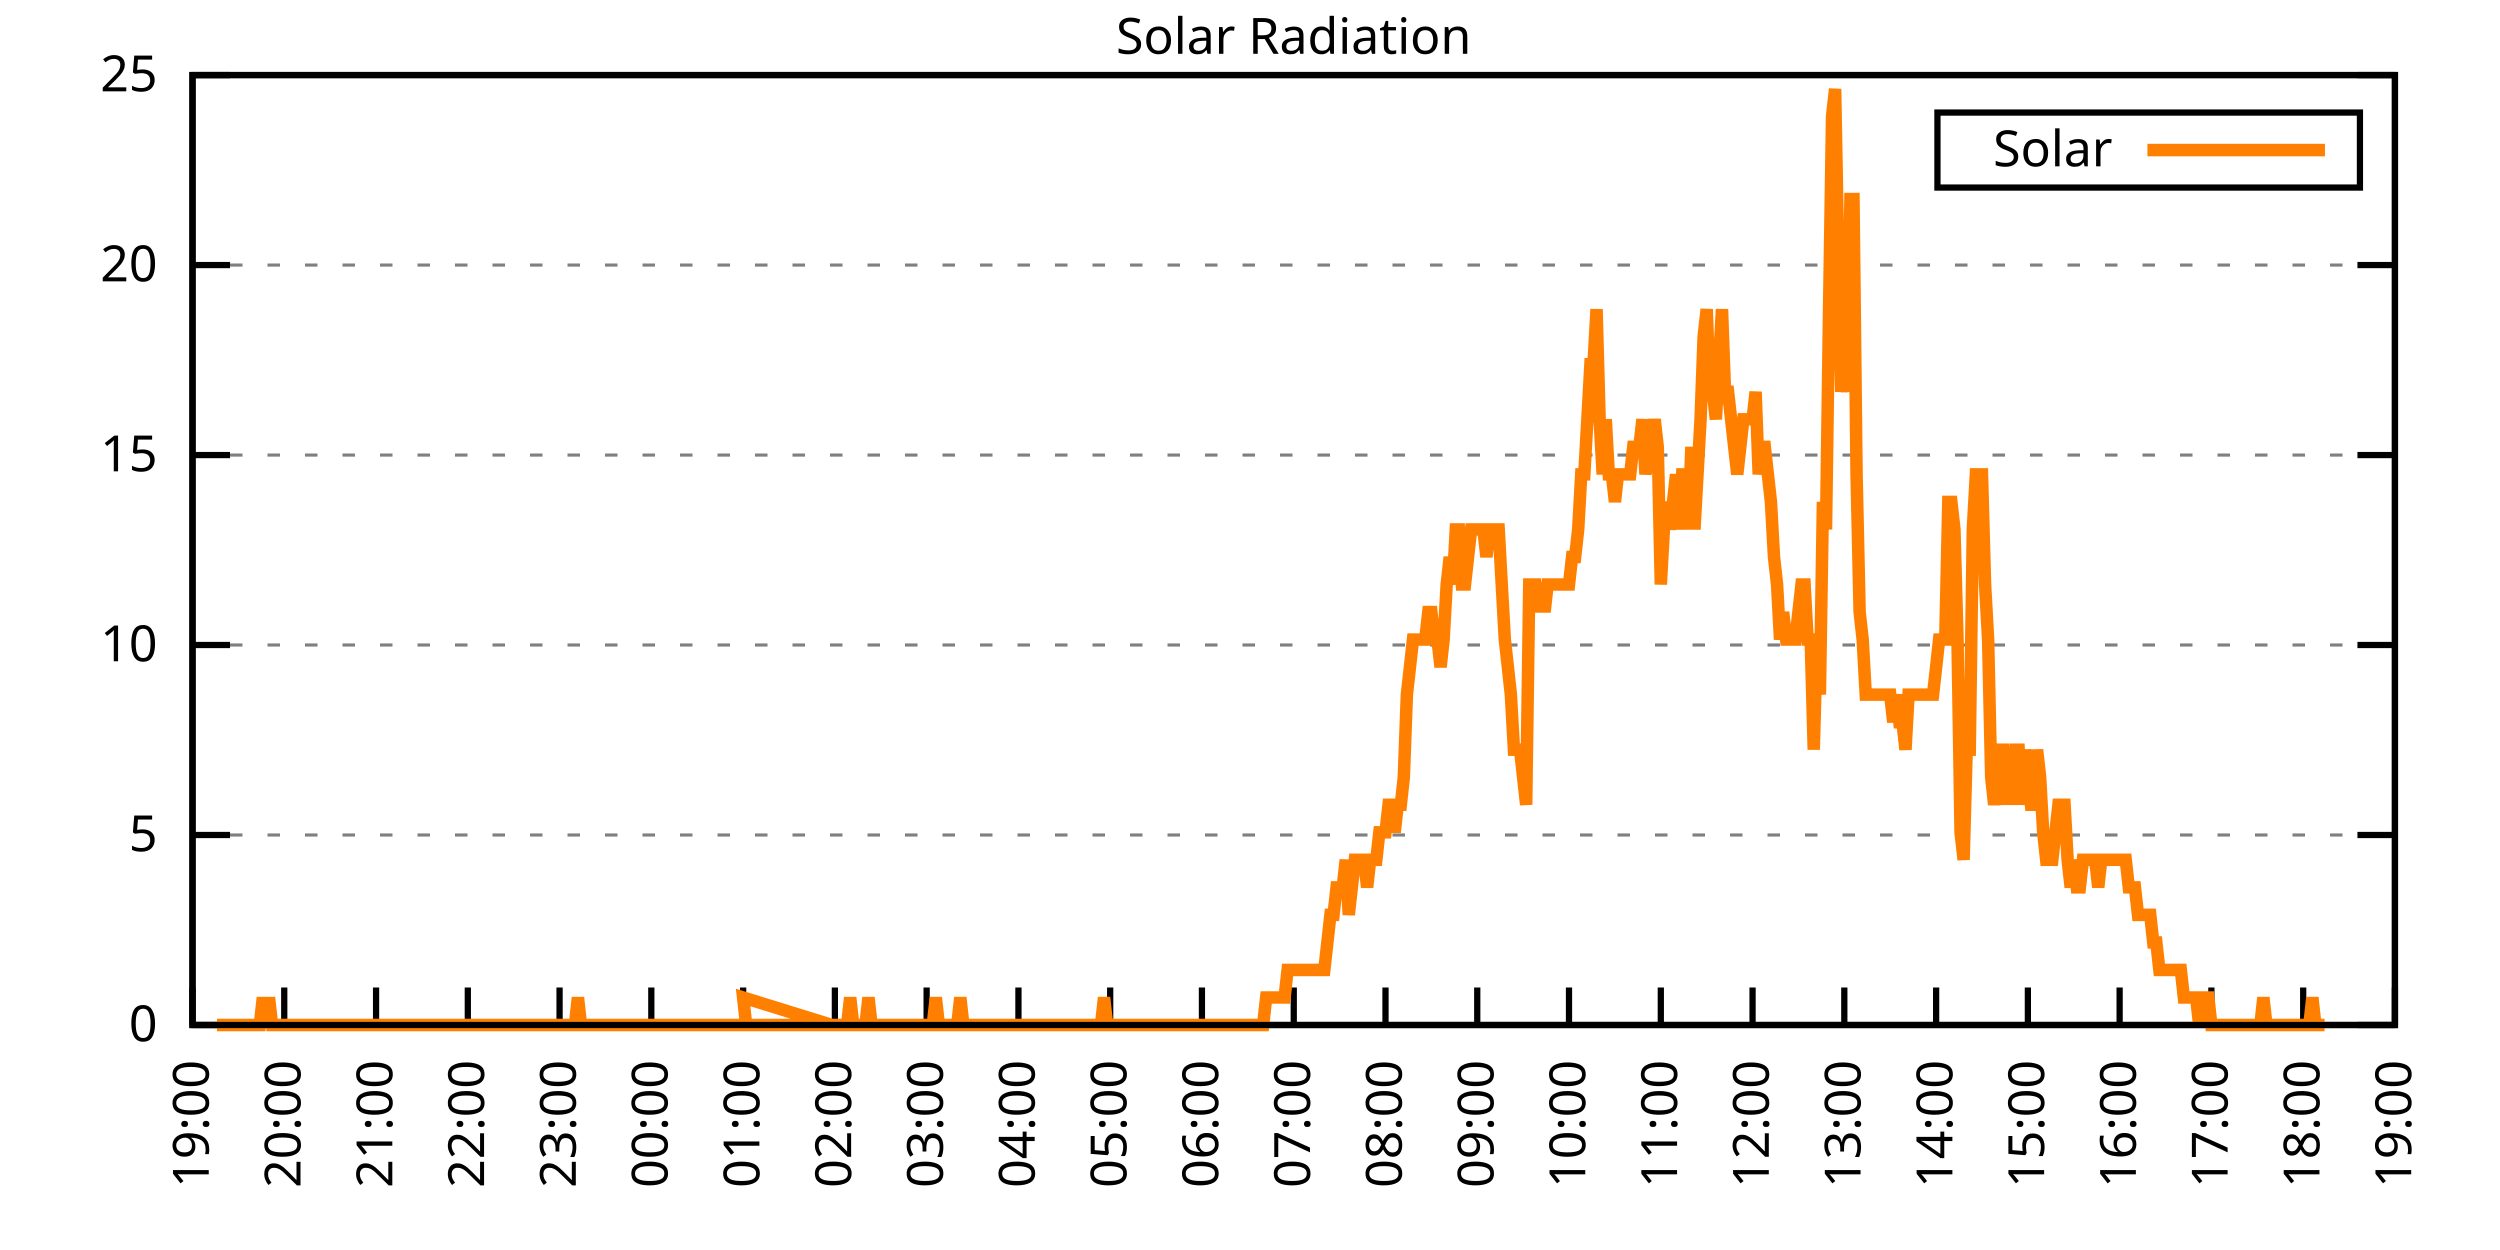
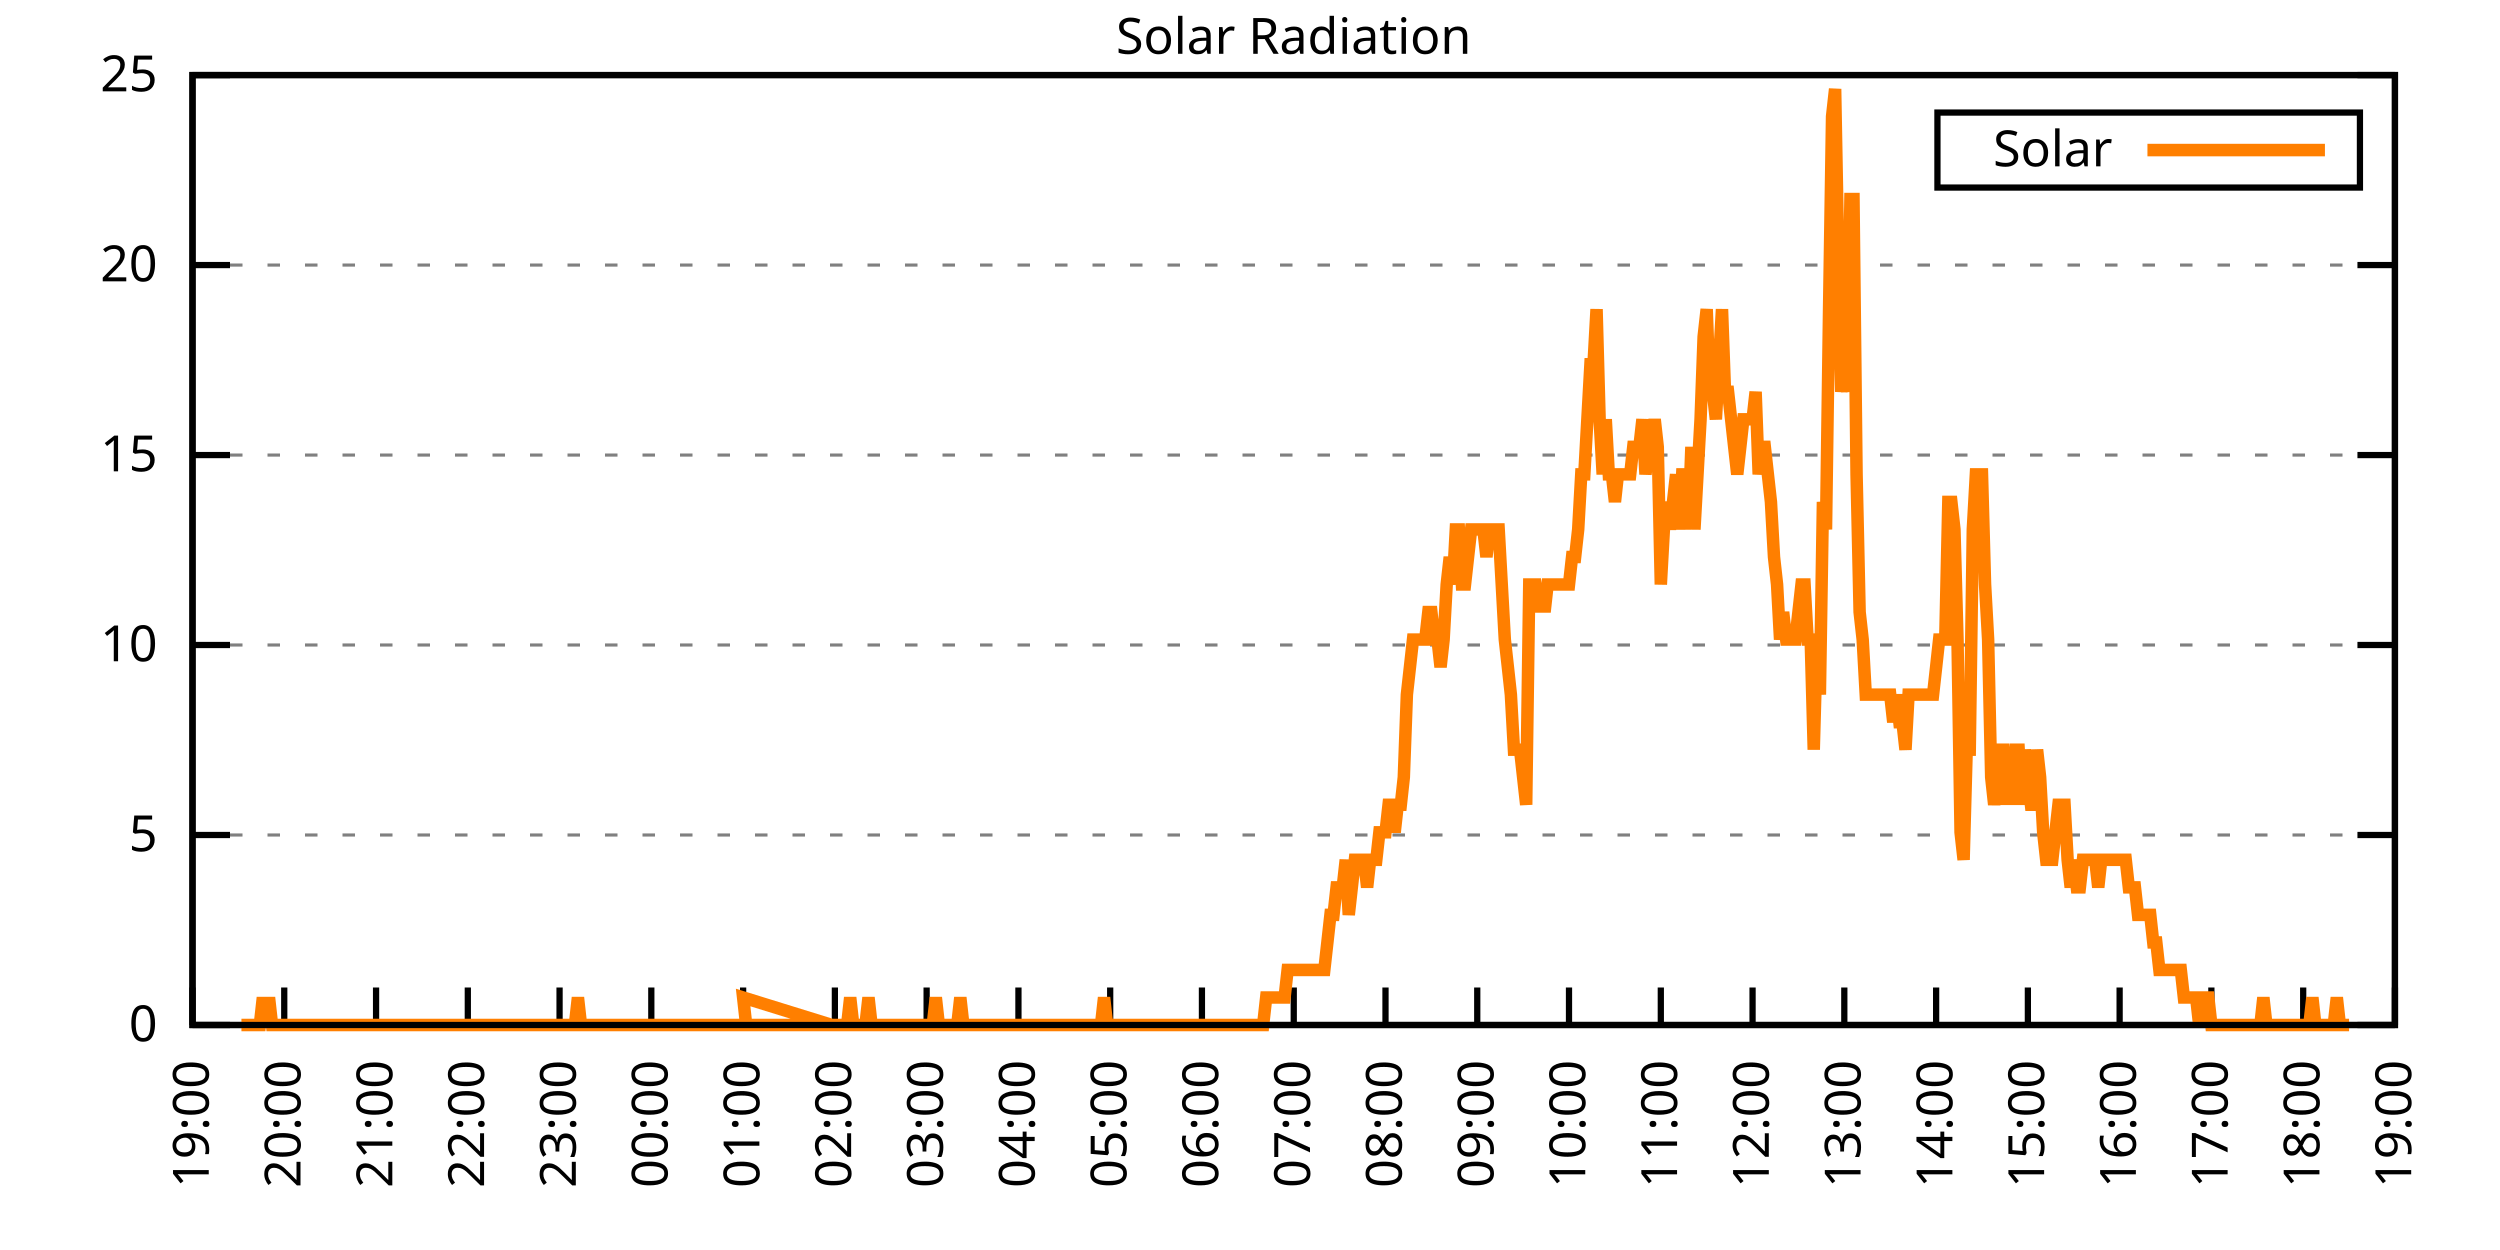
<svg xmlns="http://www.w3.org/2000/svg" xmlns:xlink="http://www.w3.org/1999/xlink" width="400" height="200" viewBox="0 0 400 200">
  <g id="gnuplot_canvas">
    <rect x="0" y="0" width="400" height="200" fill="none" />
    <defs>
      <circle id="gpDot" r="0.5" stroke-width="0.5" stroke="currentColor" />
      <path id="gpPt0" stroke-width="0.333" stroke="currentColor" d="M-1,0 h2 M0,-1 v2" />
      <path id="gpPt1" stroke-width="0.333" stroke="currentColor" d="M-1,-1 L1,1 M1,-1 L-1,1" />
      <path id="gpPt2" stroke-width="0.333" stroke="currentColor" d="M-1,0 L1,0 M0,-1 L0,1 M-1,-1 L1,1 M-1,1 L1,-1" />
      <rect id="gpPt3" stroke-width="0.333" stroke="currentColor" x="-1" y="-1" width="2" height="2" />
      <rect id="gpPt4" stroke-width="0.333" stroke="currentColor" fill="currentColor" x="-1" y="-1" width="2" height="2" />
      <circle id="gpPt5" stroke-width="0.333" stroke="currentColor" cx="0" cy="0" r="1" />
      <use xlink:href="#gpPt5" id="gpPt6" fill="currentColor" stroke="none" />
      <path id="gpPt7" stroke-width="0.333" stroke="currentColor" d="M0,-1.33 L-1.33,0.67 L1.33,0.67 z" />
      <use xlink:href="#gpPt7" id="gpPt8" fill="currentColor" stroke="none" />
      <use xlink:href="#gpPt7" id="gpPt9" stroke="currentColor" transform="rotate(180)" />
      <use xlink:href="#gpPt9" id="gpPt10" fill="currentColor" stroke="none" />
      <use xlink:href="#gpPt3" id="gpPt11" stroke="currentColor" transform="rotate(45)" />
      <use xlink:href="#gpPt11" id="gpPt12" fill="currentColor" stroke="none" />
      <path id="gpPt13" stroke-width="0.333" stroke="currentColor" d="M0,1.330 L1.265,0.411 L0.782,-1.067 L-0.782,-1.076 L-1.265,0.411 z" />
      <use xlink:href="#gpPt13" id="gpPt14" fill="currentColor" stroke="none" />
      <filter id="textbox" filterUnits="objectBoundingBox" x="0" y="0" height="1" width="1">
        <feFlood flood-color="white" flood-opacity="1" result="bgnd" />
        <feComposite in="SourceGraphic" in2="bgnd" operator="atop" />
      </filter>
      <filter id="greybox" filterUnits="objectBoundingBox" x="0" y="0" height="1" width="1">
        <feFlood flood-color="lightgrey" flood-opacity="1" result="grey" />
        <feComposite in="SourceGraphic" in2="grey" operator="atop" />
      </filter>
    </defs>
    <g fill="none" color="white" stroke="currentColor" stroke-width="1.00" stroke-linecap="butt" stroke-linejoin="miter">
</g>
    <g fill="none" color="black" stroke="currentColor" stroke-width="1.00" stroke-linecap="butt" stroke-linejoin="miter">
      <g stroke="none" shape-rendering="crispEdges">
        <polygon fill="rgb(255, 255, 255)" points="30.80,164.00 383.18,164.00 383.18,12.02 30.80,12.02 " />
      </g>
    </g>
    <g fill="none" color="black" stroke="currentColor" stroke-width="1.00" stroke-linecap="butt" stroke-linejoin="miter">
</g>
    <g fill="none" color="black" stroke="black" stroke-width="0.50" stroke-linecap="butt" stroke-linejoin="miter">
</g>
    <g fill="none" color="gray" stroke="currentColor" stroke-width="0.50" stroke-linecap="butt" stroke-linejoin="miter">
      <path stroke="gray" stroke-dasharray="2,4" class="gridline" d="M30.80,164.00 L383.19,164.00  " />
    </g>
    <g fill="none" color="gray" stroke="gray" stroke-width="1.00" stroke-linecap="butt" stroke-linejoin="miter">
</g>
    <g fill="none" color="black" stroke="currentColor" stroke-width="1.00" stroke-linecap="butt" stroke-linejoin="miter">
      <path stroke="black" d="M30.80,164.00 L36.80,164.00 M383.19,164.00 L377.19,164.00  " />
      <g transform="translate(25.20,166.60)" stroke="none" fill="black" font-family="Sans" font-size="8.00" text-anchor="end">
        <text>
          <tspan font-family="Sans"> 0</tspan>
        </text>
      </g>
    </g>
    <g fill="none" color="black" stroke="currentColor" stroke-width="1.00" stroke-linecap="butt" stroke-linejoin="miter">
</g>
    <g fill="none" color="black" stroke="black" stroke-width="0.50" stroke-linecap="butt" stroke-linejoin="miter">
</g>
    <g fill="none" color="gray" stroke="currentColor" stroke-width="0.50" stroke-linecap="butt" stroke-linejoin="miter">
      <path stroke="gray" stroke-dasharray="2,4" class="gridline" d="M30.80,133.60 L383.19,133.60  " />
    </g>
    <g fill="none" color="gray" stroke="gray" stroke-width="1.00" stroke-linecap="butt" stroke-linejoin="miter">
</g>
    <g fill="none" color="black" stroke="currentColor" stroke-width="1.00" stroke-linecap="butt" stroke-linejoin="miter">
      <path stroke="black" d="M30.80,133.60 L36.80,133.60 M383.19,133.60 L377.19,133.60  " />
      <g transform="translate(25.20,136.20)" stroke="none" fill="black" font-family="Sans" font-size="8.00" text-anchor="end">
        <text>
          <tspan font-family="Sans"> 5</tspan>
        </text>
      </g>
    </g>
    <g fill="none" color="black" stroke="currentColor" stroke-width="1.00" stroke-linecap="butt" stroke-linejoin="miter">
</g>
    <g fill="none" color="black" stroke="black" stroke-width="0.50" stroke-linecap="butt" stroke-linejoin="miter">
</g>
    <g fill="none" color="gray" stroke="currentColor" stroke-width="0.50" stroke-linecap="butt" stroke-linejoin="miter">
      <path stroke="gray" stroke-dasharray="2,4" class="gridline" d="M30.80,103.20 L383.19,103.20  " />
    </g>
    <g fill="none" color="gray" stroke="gray" stroke-width="1.00" stroke-linecap="butt" stroke-linejoin="miter">
</g>
    <g fill="none" color="black" stroke="currentColor" stroke-width="1.00" stroke-linecap="butt" stroke-linejoin="miter">
      <path stroke="black" d="M30.80,103.20 L36.80,103.20 M383.19,103.20 L377.19,103.20  " />
      <g transform="translate(25.20,105.80)" stroke="none" fill="black" font-family="Sans" font-size="8.00" text-anchor="end">
        <text>
          <tspan font-family="Sans"> 10</tspan>
        </text>
      </g>
    </g>
    <g fill="none" color="black" stroke="currentColor" stroke-width="1.00" stroke-linecap="butt" stroke-linejoin="miter">
</g>
    <g fill="none" color="black" stroke="black" stroke-width="0.50" stroke-linecap="butt" stroke-linejoin="miter">
</g>
    <g fill="none" color="gray" stroke="currentColor" stroke-width="0.50" stroke-linecap="butt" stroke-linejoin="miter">
      <path stroke="gray" stroke-dasharray="2,4" class="gridline" d="M30.80,72.81 L383.19,72.81  " />
    </g>
    <g fill="none" color="gray" stroke="gray" stroke-width="1.00" stroke-linecap="butt" stroke-linejoin="miter">
</g>
    <g fill="none" color="black" stroke="currentColor" stroke-width="1.00" stroke-linecap="butt" stroke-linejoin="miter">
      <path stroke="black" d="M30.80,72.81 L36.80,72.81 M383.19,72.81 L377.19,72.81  " />
      <g transform="translate(25.20,75.41)" stroke="none" fill="black" font-family="Sans" font-size="8.00" text-anchor="end">
        <text>
          <tspan font-family="Sans"> 15</tspan>
        </text>
      </g>
    </g>
    <g fill="none" color="black" stroke="currentColor" stroke-width="1.00" stroke-linecap="butt" stroke-linejoin="miter">
</g>
    <g fill="none" color="black" stroke="black" stroke-width="0.50" stroke-linecap="butt" stroke-linejoin="miter">
</g>
    <g fill="none" color="gray" stroke="currentColor" stroke-width="0.50" stroke-linecap="butt" stroke-linejoin="miter">
      <path stroke="gray" stroke-dasharray="2,4" class="gridline" d="M30.80,42.41 L383.19,42.41  " />
    </g>
    <g fill="none" color="gray" stroke="gray" stroke-width="1.00" stroke-linecap="butt" stroke-linejoin="miter">
</g>
    <g fill="none" color="black" stroke="currentColor" stroke-width="1.00" stroke-linecap="butt" stroke-linejoin="miter">
      <path stroke="black" d="M30.80,42.41 L36.80,42.41 M383.19,42.41 L377.19,42.41  " />
      <g transform="translate(25.20,45.01)" stroke="none" fill="black" font-family="Sans" font-size="8.00" text-anchor="end">
        <text>
          <tspan font-family="Sans"> 20</tspan>
        </text>
      </g>
    </g>
    <g fill="none" color="black" stroke="currentColor" stroke-width="1.00" stroke-linecap="butt" stroke-linejoin="miter">
</g>
    <g fill="none" color="black" stroke="black" stroke-width="0.50" stroke-linecap="butt" stroke-linejoin="miter">
</g>
    <g fill="none" color="gray" stroke="currentColor" stroke-width="0.50" stroke-linecap="butt" stroke-linejoin="miter">
      <path stroke="gray" stroke-dasharray="2,4" class="gridline" d="M30.80,12.01 L383.19,12.01  " />
    </g>
    <g fill="none" color="gray" stroke="gray" stroke-width="1.00" stroke-linecap="butt" stroke-linejoin="miter">
</g>
    <g fill="none" color="black" stroke="currentColor" stroke-width="1.00" stroke-linecap="butt" stroke-linejoin="miter">
      <path stroke="black" d="M30.80,12.01 L36.80,12.01 M383.19,12.01 L377.19,12.01  " />
      <g transform="translate(25.20,14.61)" stroke="none" fill="black" font-family="Sans" font-size="8.00" text-anchor="end">
        <text>
          <tspan font-family="Sans"> 25</tspan>
        </text>
      </g>
    </g>
    <g fill="none" color="black" stroke="currentColor" stroke-width="1.00" stroke-linecap="butt" stroke-linejoin="miter">
      <path stroke="black" d="M30.80,164.00 L30.80,158.00  " />
      <g transform="translate(33.40,169.60) rotate(270.00)" stroke="none" fill="black" font-family="Sans" font-size="8.00" text-anchor="end">
        <text>
          <tspan font-family="Sans">19:00</tspan>
        </text>
      </g>
    </g>
    <g fill="none" color="black" stroke="currentColor" stroke-width="1.00" stroke-linecap="butt" stroke-linejoin="miter">
      <path stroke="black" d="M45.48,164.00 L45.48,158.00  " />
      <g transform="translate(48.08,169.60) rotate(270.00)" stroke="none" fill="black" font-family="Sans" font-size="8.00" text-anchor="end">
        <text>
          <tspan font-family="Sans">20:00</tspan>
        </text>
      </g>
    </g>
    <g fill="none" color="black" stroke="currentColor" stroke-width="1.00" stroke-linecap="butt" stroke-linejoin="miter">
      <path stroke="black" d="M60.17,164.00 L60.17,158.00  " />
      <g transform="translate(62.77,169.60) rotate(270.00)" stroke="none" fill="black" font-family="Sans" font-size="8.00" text-anchor="end">
        <text>
          <tspan font-family="Sans">21:00</tspan>
        </text>
      </g>
    </g>
    <g fill="none" color="black" stroke="currentColor" stroke-width="1.00" stroke-linecap="butt" stroke-linejoin="miter">
      <path stroke="black" d="M74.85,164.00 L74.85,158.00  " />
      <g transform="translate(77.45,169.60) rotate(270.00)" stroke="none" fill="black" font-family="Sans" font-size="8.00" text-anchor="end">
        <text>
          <tspan font-family="Sans">22:00</tspan>
        </text>
      </g>
    </g>
    <g fill="none" color="black" stroke="currentColor" stroke-width="1.00" stroke-linecap="butt" stroke-linejoin="miter">
      <path stroke="black" d="M89.53,164.00 L89.53,158.00  " />
      <g transform="translate(92.13,169.60) rotate(270.00)" stroke="none" fill="black" font-family="Sans" font-size="8.00" text-anchor="end">
        <text>
          <tspan font-family="Sans">23:00</tspan>
        </text>
      </g>
    </g>
    <g fill="none" color="black" stroke="currentColor" stroke-width="1.00" stroke-linecap="butt" stroke-linejoin="miter">
      <path stroke="black" d="M104.21,164.00 L104.21,158.00  " />
      <g transform="translate(106.81,169.60) rotate(270.00)" stroke="none" fill="black" font-family="Sans" font-size="8.00" text-anchor="end">
        <text>
          <tspan font-family="Sans">00:00</tspan>
        </text>
      </g>
    </g>
    <g fill="none" color="black" stroke="currentColor" stroke-width="1.00" stroke-linecap="butt" stroke-linejoin="miter">
      <path stroke="black" d="M118.90,164.00 L118.90,158.00  " />
      <g transform="translate(121.50,169.60) rotate(270.00)" stroke="none" fill="black" font-family="Sans" font-size="8.00" text-anchor="end">
        <text>
          <tspan font-family="Sans">01:00</tspan>
        </text>
      </g>
    </g>
    <g fill="none" color="black" stroke="currentColor" stroke-width="1.00" stroke-linecap="butt" stroke-linejoin="miter">
      <path stroke="black" d="M133.58,164.00 L133.58,158.00  " />
      <g transform="translate(136.18,169.60) rotate(270.00)" stroke="none" fill="black" font-family="Sans" font-size="8.00" text-anchor="end">
        <text>
          <tspan font-family="Sans">02:00</tspan>
        </text>
      </g>
    </g>
    <g fill="none" color="black" stroke="currentColor" stroke-width="1.00" stroke-linecap="butt" stroke-linejoin="miter">
      <path stroke="black" d="M148.26,164.00 L148.26,158.00  " />
      <g transform="translate(150.86,169.60) rotate(270.00)" stroke="none" fill="black" font-family="Sans" font-size="8.00" text-anchor="end">
        <text>
          <tspan font-family="Sans">03:00</tspan>
        </text>
      </g>
    </g>
    <g fill="none" color="black" stroke="currentColor" stroke-width="1.00" stroke-linecap="butt" stroke-linejoin="miter">
      <path stroke="black" d="M162.95,164.00 L162.95,158.00  " />
      <g transform="translate(165.55,169.60) rotate(270.00)" stroke="none" fill="black" font-family="Sans" font-size="8.00" text-anchor="end">
        <text>
          <tspan font-family="Sans">04:00</tspan>
        </text>
      </g>
    </g>
    <g fill="none" color="black" stroke="currentColor" stroke-width="1.00" stroke-linecap="butt" stroke-linejoin="miter">
      <path stroke="black" d="M177.63,164.00 L177.63,158.00  " />
      <g transform="translate(180.23,169.60) rotate(270.00)" stroke="none" fill="black" font-family="Sans" font-size="8.00" text-anchor="end">
        <text>
          <tspan font-family="Sans">05:00</tspan>
        </text>
      </g>
    </g>
    <g fill="none" color="black" stroke="currentColor" stroke-width="1.00" stroke-linecap="butt" stroke-linejoin="miter">
      <path stroke="black" d="M192.31,164.00 L192.31,158.00  " />
      <g transform="translate(194.91,169.60) rotate(270.00)" stroke="none" fill="black" font-family="Sans" font-size="8.00" text-anchor="end">
        <text>
          <tspan font-family="Sans">06:00</tspan>
        </text>
      </g>
    </g>
    <g fill="none" color="black" stroke="currentColor" stroke-width="1.00" stroke-linecap="butt" stroke-linejoin="miter">
      <path stroke="black" d="M207.00,164.00 L207.00,158.00  " />
      <g transform="translate(209.60,169.60) rotate(270.00)" stroke="none" fill="black" font-family="Sans" font-size="8.00" text-anchor="end">
        <text>
          <tspan font-family="Sans">07:00</tspan>
        </text>
      </g>
    </g>
    <g fill="none" color="black" stroke="currentColor" stroke-width="1.00" stroke-linecap="butt" stroke-linejoin="miter">
      <path stroke="black" d="M221.68,164.00 L221.68,158.00  " />
      <g transform="translate(224.28,169.60) rotate(270.00)" stroke="none" fill="black" font-family="Sans" font-size="8.00" text-anchor="end">
        <text>
          <tspan font-family="Sans">08:00</tspan>
        </text>
      </g>
    </g>
    <g fill="none" color="black" stroke="currentColor" stroke-width="1.00" stroke-linecap="butt" stroke-linejoin="miter">
      <path stroke="black" d="M236.36,164.00 L236.36,158.00  " />
      <g transform="translate(238.96,169.60) rotate(270.00)" stroke="none" fill="black" font-family="Sans" font-size="8.00" text-anchor="end">
        <text>
          <tspan font-family="Sans">09:00</tspan>
        </text>
      </g>
    </g>
    <g fill="none" color="black" stroke="currentColor" stroke-width="1.00" stroke-linecap="butt" stroke-linejoin="miter">
      <path stroke="black" d="M251.04,164.00 L251.04,158.00  " />
      <g transform="translate(253.64,169.60) rotate(270.00)" stroke="none" fill="black" font-family="Sans" font-size="8.00" text-anchor="end">
        <text>
          <tspan font-family="Sans">10:00</tspan>
        </text>
      </g>
    </g>
    <g fill="none" color="black" stroke="currentColor" stroke-width="1.00" stroke-linecap="butt" stroke-linejoin="miter">
      <path stroke="black" d="M265.73,164.00 L265.73,158.00  " />
      <g transform="translate(268.33,169.60) rotate(270.00)" stroke="none" fill="black" font-family="Sans" font-size="8.00" text-anchor="end">
        <text>
          <tspan font-family="Sans">11:00</tspan>
        </text>
      </g>
    </g>
    <g fill="none" color="black" stroke="currentColor" stroke-width="1.00" stroke-linecap="butt" stroke-linejoin="miter">
      <path stroke="black" d="M280.41,164.00 L280.41,158.00  " />
      <g transform="translate(283.01,169.60) rotate(270.00)" stroke="none" fill="black" font-family="Sans" font-size="8.00" text-anchor="end">
        <text>
          <tspan font-family="Sans">12:00</tspan>
        </text>
      </g>
    </g>
    <g fill="none" color="black" stroke="currentColor" stroke-width="1.00" stroke-linecap="butt" stroke-linejoin="miter">
      <path stroke="black" d="M295.09,164.00 L295.09,158.00  " />
      <g transform="translate(297.69,169.60) rotate(270.00)" stroke="none" fill="black" font-family="Sans" font-size="8.00" text-anchor="end">
        <text>
          <tspan font-family="Sans">13:00</tspan>
        </text>
      </g>
    </g>
    <g fill="none" color="black" stroke="currentColor" stroke-width="1.00" stroke-linecap="butt" stroke-linejoin="miter">
      <path stroke="black" d="M309.78,164.00 L309.78,158.00  " />
      <g transform="translate(312.38,169.60) rotate(270.00)" stroke="none" fill="black" font-family="Sans" font-size="8.00" text-anchor="end">
        <text>
          <tspan font-family="Sans">14:00</tspan>
        </text>
      </g>
    </g>
    <g fill="none" color="black" stroke="currentColor" stroke-width="1.00" stroke-linecap="butt" stroke-linejoin="miter">
      <path stroke="black" d="M324.46,164.00 L324.46,158.00  " />
      <g transform="translate(327.06,169.60) rotate(270.00)" stroke="none" fill="black" font-family="Sans" font-size="8.00" text-anchor="end">
        <text>
          <tspan font-family="Sans">15:00</tspan>
        </text>
      </g>
    </g>
    <g fill="none" color="black" stroke="currentColor" stroke-width="1.00" stroke-linecap="butt" stroke-linejoin="miter">
      <path stroke="black" d="M339.14,164.00 L339.14,158.00  " />
      <g transform="translate(341.74,169.60) rotate(270.00)" stroke="none" fill="black" font-family="Sans" font-size="8.00" text-anchor="end">
        <text>
          <tspan font-family="Sans">16:00</tspan>
        </text>
      </g>
    </g>
    <g fill="none" color="black" stroke="currentColor" stroke-width="1.00" stroke-linecap="butt" stroke-linejoin="miter">
      <path stroke="black" d="M353.82,164.00 L353.82,158.00  " />
      <g transform="translate(356.42,169.60) rotate(270.00)" stroke="none" fill="black" font-family="Sans" font-size="8.00" text-anchor="end">
        <text>
          <tspan font-family="Sans">17:00</tspan>
        </text>
      </g>
    </g>
    <g fill="none" color="black" stroke="currentColor" stroke-width="1.00" stroke-linecap="butt" stroke-linejoin="miter">
      <path stroke="black" d="M368.51,164.00 L368.51,158.00  " />
      <g transform="translate(371.11,169.60) rotate(270.00)" stroke="none" fill="black" font-family="Sans" font-size="8.00" text-anchor="end">
        <text>
          <tspan font-family="Sans">18:00</tspan>
        </text>
      </g>
    </g>
    <g fill="none" color="black" stroke="currentColor" stroke-width="1.00" stroke-linecap="butt" stroke-linejoin="miter">
      <path stroke="black" d="M383.19,164.00 L383.19,158.00  " />
      <g transform="translate(385.79,169.60) rotate(270.00)" stroke="none" fill="black" font-family="Sans" font-size="8.00" text-anchor="end">
        <text>
          <tspan font-family="Sans">19:00</tspan>
        </text>
      </g>
    </g>
    <g fill="none" color="black" stroke="currentColor" stroke-width="1.00" stroke-linecap="butt" stroke-linejoin="miter">
</g>
    <g fill="none" color="black" stroke="currentColor" stroke-width="1.00" stroke-linecap="butt" stroke-linejoin="miter">
      <path stroke="black" d="M30.80,12.01 L30.80,164.00 L383.19,164.00 L383.19,12.01 L30.80,12.01 Z  " />
    </g>
    <g fill="none" color="black" stroke="currentColor" stroke-width="1.00" stroke-linecap="butt" stroke-linejoin="miter">
</g>
    <g fill="none" color="black" stroke="currentColor" stroke-width="1.00" stroke-linecap="butt" stroke-linejoin="miter">
      <path stroke="black" d="M309.99,30.01 L309.99,18.01 L377.59,18.01 L377.59,30.01 L309.99,30.01 Z  " />
    </g>
    <g id="Solar_Radiation_plot_1">
      <g fill="none" color="white" stroke="black" stroke-width="2.00" stroke-linecap="butt" stroke-linejoin="miter">
</g>
      <g fill="none" color="black" stroke="currentColor" stroke-width="2.00" stroke-linecap="butt" stroke-linejoin="miter">
        <g transform="translate(337.99,26.61)" stroke="none" fill="black" font-family="Sans" font-size="8.00" text-anchor="end">
          <text>
            <tspan font-family="Sans">Solar</tspan>
          </text>
        </g>
      </g>
      <g fill="none" color="black" stroke="currentColor" stroke-width="2.00" stroke-linecap="butt" stroke-linejoin="miter">
-         <path stroke="rgb(255, 127,   0)" d="M343.59,24.01 L371.99,24.01 M34.72,164.00 L35.20,164.00 L35.69,164.00 L36.18,164.00 L36.67,164.00 L37.16,164.00   L37.65,164.00 L38.14,164.00 L38.63,164.00 L39.12,164.00 L39.61,164.00 L40.10,164.00 L40.59,164.00 L41.08,164.00   L41.57,164.00 L42.06,159.60 L42.55,164.00 L43.04,159.60 L43.53,164.00 L44.01,164.00 L44.50,164.00 L44.99,164.00   L45.48,164.00 L45.97,164.00 L46.46,164.00 L46.95,164.00 L47.44,164.00 L47.93,164.00 L48.42,164.00 L48.91,164.00   L49.40,164.00 L49.89,164.00 L50.38,164.00 L50.87,164.00 L51.36,164.00 L51.85,164.00 L52.33,164.00 L52.82,164.00   L53.31,164.00 L53.80,164.00 L54.29,164.00 L54.78,164.00 L55.27,164.00 L55.76,164.00 L56.25,164.00 L56.74,164.00   L57.23,164.00 L57.72,164.00 L58.21,164.00 L58.70,164.00 L59.19,164.00 L59.68,164.00 L60.17,164.00 L60.66,164.00   L61.14,164.00 L61.63,164.00 L62.12,164.00 L62.61,164.00 L63.10,164.00 L63.59,164.00 L64.08,164.00 L64.57,164.00   L65.06,164.00 L65.55,164.00 L66.04,164.00 L66.53,164.00 L67.02,164.00 L67.51,164.00 L68.00,164.00 L68.49,164.00   L68.98,164.00 L69.47,164.00 L69.95,164.00 L70.44,164.00 L70.93,164.00 L71.42,164.00 L71.91,164.00 L72.40,164.00   L72.89,164.00 L73.38,164.00 L73.87,164.00 L74.36,164.00 L74.85,164.00 L75.34,164.00 L75.83,164.00 L76.32,164.00   L76.81,164.00 L77.30,164.00 L77.79,164.00 L78.27,164.00 L78.76,164.00 L79.25,164.00 L79.74,164.00 L80.23,164.00   L80.72,164.00 L81.21,164.00 L81.70,164.00 L82.19,164.00 L82.68,164.00 L83.17,164.00 L83.66,164.00 L84.15,164.00   L84.64,164.00 L85.13,164.00 L85.62,164.00 L86.11,164.00 L86.60,164.00 L87.08,164.00 L87.57,164.00 L88.06,164.00   L88.55,164.00 L89.04,164.00 L89.53,164.00 L90.02,164.00 L90.51,164.00 L91.00,164.00 L91.49,164.00 L91.98,164.00   L92.47,159.60 L92.96,164.00 L93.45,164.00 L93.94,164.00 L94.43,164.00 L94.92,164.00 L95.40,164.00 L95.89,164.00   L96.38,164.00 L96.87,164.00 L97.36,164.00 L97.85,164.00 L98.34,164.00 L98.83,164.00 L99.32,164.00 L99.81,164.00   L100.30,164.00 L100.79,164.00 L101.28,164.00 L101.77,164.00 L102.26,164.00 L102.75,164.00 L103.24,164.00 L103.73,164.00   L104.21,164.00 L104.70,164.00 L105.19,164.00 L105.68,164.00 L106.17,164.00 L106.66,164.00 L107.15,164.00 L107.64,164.00   L108.13,164.00 L108.62,164.00 L109.11,164.00 L109.60,164.00 L110.09,164.00 L110.58,164.00 L111.07,164.00 L111.56,164.00   L112.05,164.00 L112.53,164.00 L113.02,164.00 L113.51,164.00 L114.00,164.00 L114.49,164.00 L114.98,164.00 L115.47,164.00   L115.96,164.00 L116.45,164.00 L116.94,164.00 L117.43,164.00 L117.92,164.00 L118.41,164.00 L118.90,164.00 L119.39,164.00   L119.88,164.00 L120.37,164.00 L120.86,164.00 L121.34,164.00 L121.83,164.00 L122.32,164.00 L122.81,164.00 L123.30,164.00   L123.79,164.00 L124.28,164.00 L124.77,164.00 L125.26,164.00 L125.75,164.00 L126.24,164.00 L126.73,164.00 L127.22,164.00   L127.71,164.00 L128.20,164.00 L128.69,164.00 L129.18,164.00 L129.66,164.00 L130.15,164.00 L130.64,164.00 L131.13,164.00   L131.62,164.00 L132.11,164.00 L132.60,164.00 L133.09,164.00 L118.90,159.60 L119.39,164.00 L119.88,164.00 L120.37,164.00   L120.86,164.00 L121.34,164.00 L121.83,164.00 L122.32,164.00 L122.81,164.00 L123.30,164.00 L123.79,164.00 L124.28,164.00   L124.77,164.00 L125.26,164.00 L125.75,164.00 L126.24,164.00 L126.73,164.00 L127.22,164.00 L127.71,164.00 L128.20,164.00   L128.69,164.00 L129.18,164.00 L129.66,164.00 L130.15,164.00 L130.64,164.00 L131.13,164.00 L131.62,164.00 L132.11,164.00   L132.60,164.00 L133.09,164.00 L133.58,164.00 L134.07,164.00 L134.56,164.00 L135.05,164.00 L135.54,164.00 L136.03,159.60   L136.52,164.00 L137.01,164.00 L137.50,164.00 L137.99,164.00 L138.47,164.00 L138.96,159.60 L139.45,164.00 L139.94,164.00   L140.43,164.00 L140.92,164.00 L141.41,164.00 L141.90,164.00 L142.39,164.00 L142.88,164.00 L143.37,164.00 L143.86,164.00   L144.35,164.00 L144.84,164.00 L145.33,164.00 L145.82,164.00 L146.31,164.00 L146.80,164.00 L147.28,164.00 L147.77,164.00   L148.26,164.00 L148.75,164.00 L149.24,164.00 L149.73,159.60 L150.22,164.00 L150.71,164.00 L151.20,164.00 L151.69,164.00   L152.18,164.00 L152.67,164.00 L153.16,164.00 L153.65,159.60 L154.14,164.00 L154.63,164.00 L155.12,164.00 L155.60,164.00   L156.09,164.00 L156.58,164.00 L157.07,164.00 L157.56,164.00 L158.05,164.00 L158.54,164.00 L159.03,164.00 L159.52,164.00   L160.01,164.00 L160.50,164.00 L160.99,164.00 L161.48,164.00 L161.97,164.00 L162.46,164.00 L162.95,164.00 L163.44,164.00   L163.93,164.00 L164.41,164.00 L164.90,164.00 L165.39,164.00 L165.88,164.00 L166.37,164.00 L166.86,164.00 L167.35,164.00   L167.84,164.00 L168.33,164.00 L168.82,164.00 L169.31,164.00 L169.80,164.00 L170.29,164.00 L170.78,164.00 L171.27,164.00   L171.76,164.00 L172.25,164.00 L172.73,164.00 L173.22,164.00 L173.71,164.00 L174.20,164.00 L174.69,164.00 L175.18,164.00   L175.67,164.00 L176.16,164.00 L176.65,159.60 L177.14,164.00 L177.63,164.00 L178.12,164.00 L178.61,164.00 L179.10,164.00   L179.59,164.00 L180.08,164.00 L180.57,164.00 L181.06,164.00 L181.54,164.00 L182.03,164.00 L182.52,164.00 L183.01,164.00   L183.50,164.00 L183.99,164.00 L184.48,164.00 L184.97,164.00 L185.46,164.00 L185.95,164.00 L186.44,164.00 L186.93,164.00   L187.42,164.00 L187.91,164.00 L188.40,164.00 L188.89,164.00 L189.38,164.00 L189.86,164.00 L190.35,164.00 L190.84,164.00   L191.33,164.00 L191.82,164.00 L192.31,164.00 L192.80,164.00 L193.29,164.00 L193.78,164.00 L194.27,164.00 L194.76,164.00   L195.25,164.00 L195.74,164.00 L196.23,164.00 L196.72,164.00 L197.21,164.00 L197.70,164.00 L198.19,164.00 L198.67,164.00   L199.16,164.00 L199.65,164.00 L200.14,164.00 L200.63,164.00 L201.12,164.00 L201.61,164.00 L202.10,164.00 L202.59,159.60   L203.08,159.60 L203.57,159.60 L204.06,159.60 L204.55,159.60 L205.04,159.60 L205.53,159.60 L206.02,155.19 L206.51,155.19   L207.00,155.19 L207.48,155.19 L207.97,155.19 L208.46,155.19 L208.95,155.19 L209.44,155.19 L209.93,155.19 L210.42,155.19   L210.91,155.19 L211.40,155.19 L211.89,155.19 L212.38,150.79 L212.87,146.38 L213.36,146.38 L213.85,141.98 L214.34,141.98   L214.83,141.98 L215.32,137.57 L215.80,146.38 L216.29,141.98 L216.78,137.57 L217.27,137.57 L217.76,137.57 L218.25,137.57   L218.74,141.98 L219.23,137.57 L219.72,137.57 L220.21,137.57 L220.70,133.17 L221.19,133.17 L221.68,133.17 L222.17,128.76   L222.66,128.76 L223.15,133.17 L223.64,128.76 L224.13,128.76 L224.61,124.36 L225.10,111.14 L225.59,106.74 L226.08,102.33   L226.57,102.33 L227.06,102.33 L227.55,102.33 L228.04,102.33 L228.53,97.93 L229.02,97.93 L229.51,102.33 L230.00,102.33   L230.49,106.74 L230.98,102.33 L231.47,93.52 L231.96,89.12 L232.45,93.52 L232.93,84.71 L233.42,84.71 L233.91,93.52   L234.40,93.52 L234.89,89.12 L235.38,84.71 L235.87,84.71 L236.36,84.71 L236.85,84.71 L237.34,84.71 L237.83,89.12   L238.32,84.71 L238.81,84.71 L239.30,84.71 L239.79,84.71 L240.28,93.52 L240.77,102.33 L241.26,106.74 L241.74,111.14   L242.23,119.95 L242.72,119.95 L243.21,119.95 L243.70,124.36 L244.19,128.76 L244.68,93.52 L245.17,93.52 L245.66,93.52   L246.15,97.93 L246.64,93.52 L247.13,97.93 L247.62,93.52 L248.11,93.52 L248.60,93.52 L249.09,93.52 L249.58,93.52   L250.06,93.52 L250.55,93.52 L251.04,93.52 L251.53,89.12 L252.02,89.12 L252.51,84.71 L253.00,75.90 L253.49,75.90   L253.98,67.09 L254.47,58.28 L254.96,58.28 L255.45,49.47 L255.94,67.09 L256.43,75.90 L256.92,67.09 L257.41,75.90   L257.90,75.90 L258.39,80.31 L258.87,75.90 L259.36,75.90 L259.85,75.90 L260.34,75.90 L260.83,75.90 L261.32,71.50   L261.81,71.50 L262.30,71.50 L262.79,67.09 L263.28,75.90 L263.77,71.50 L264.26,71.50 L264.75,67.09 L265.24,71.50   L265.73,93.52 L266.22,84.71 L266.71,80.31 L267.19,84.71 L267.68,80.31 L268.17,75.90 L268.66,84.71 L269.15,75.90   L269.64,75.90 L270.13,84.71 L270.62,71.50 L271.11,84.71 L271.60,75.90 L272.09,67.09 L272.58,53.88 L273.07,49.47   L273.56,62.69 L274.05,62.69 L274.54,67.09 L275.03,58.28 L275.52,49.47 L276.00,62.69 L276.49,62.69 L276.98,67.09   L277.47,71.50 L277.96,75.90 L278.45,71.50 L278.94,67.09 L279.43,67.09 L279.92,67.09 L280.41,67.09 L280.90,62.69   L281.39,75.90 L281.88,71.50 L282.37,71.50 L282.86,75.90 L283.35,80.31 L283.84,89.12 L284.33,93.52 L284.81,102.33   L285.30,97.93 L285.79,102.33 L286.28,102.33 L286.77,102.33 L287.26,102.33 L287.75,97.93 L288.24,93.52 L288.73,93.52   L289.22,102.33 L289.71,102.33 L290.20,119.95 L290.69,102.33 L291.18,111.14 L291.67,80.31 L292.16,84.71 L292.65,49.47   L293.13,18.64 L293.62,14.23 L294.11,40.66 L294.60,62.69 L295.09,58.28 L295.58,62.69 L296.07,31.85 L296.56,31.85   L297.05,75.90 L297.54,97.93 L298.03,102.33 L298.52,111.14 L299.01,111.14 L299.50,111.14 L299.99,111.14 L300.48,111.14   L300.97,111.14 L301.46,111.14 L301.94,111.14 L302.43,111.14 L302.92,115.55 L303.41,111.14 L303.90,115.55 L304.39,115.55   L304.88,119.95 L305.37,111.14 L305.86,111.14 L306.35,111.14 L306.84,111.14 L307.33,111.14 L307.82,111.14 L308.31,111.14   L308.80,111.14 L309.29,111.14 L309.78,106.74 L310.26,102.33 L310.75,102.33 L311.24,102.33 L311.73,80.31 L312.22,80.31   L312.71,84.71 L313.20,102.33 L313.69,133.17 L314.18,137.57 L314.67,119.95 L315.16,119.95 L315.65,84.71 L316.14,75.90   L316.63,75.90 L317.12,75.90 L317.61,93.52 L318.10,102.33 L318.59,124.36 L319.07,128.76 L319.56,124.36 L320.05,119.95   L320.54,119.95 L321.03,128.76 L321.52,119.95 L322.01,128.76 L322.50,119.95 L322.99,119.95 L323.48,128.76 L323.97,119.95   L324.46,124.36 L324.95,128.76 L325.44,128.76 L325.93,119.95 L326.42,124.36 L326.91,133.17 L327.39,137.57 L327.88,137.57   L328.37,137.57 L328.86,133.17 L329.35,128.76 L329.84,128.76 L330.33,128.76 L330.82,137.57 L331.31,141.98 L331.80,137.57   L332.29,141.98 L332.78,141.98 L333.27,137.57 L333.76,137.57 L334.25,137.57 L334.74,137.57 L335.23,137.57 L335.72,141.98   L336.20,137.57 L336.69,137.57 L337.18,137.57 L337.67,137.57 L338.16,137.57 L338.65,137.57 L339.14,137.57 L339.63,137.57   L340.12,137.57 L340.61,141.98 L341.10,141.98 L341.59,141.98 L342.08,146.38 L342.57,146.38 L343.06,146.38 L343.55,146.38   L344.04,146.38 L344.52,150.79 L345.01,150.79 L345.50,155.19 L345.99,155.19 L346.48,155.19 L346.97,155.19 L347.46,155.19   L347.95,155.19 L348.44,155.19 L348.93,155.19 L349.42,159.60 L349.91,159.60 L350.40,159.60 L350.89,159.60 L351.38,159.60   L351.87,164.00 L352.36,159.60 L352.85,159.60 L353.33,159.60 L353.82,164.00 L354.31,164.00 L354.80,164.00 L355.29,164.00   L355.78,164.00 L356.27,164.00 L356.76,164.00 L357.25,164.00 L357.74,164.00 L358.23,164.00 L358.72,164.00 L359.21,164.00   L359.70,164.00 L360.19,164.00 L360.68,164.00 L361.17,164.00 L361.66,164.00 L362.14,159.60 L362.63,164.00 L363.12,164.00   L363.61,164.00 L364.10,164.00 L364.59,164.00 L365.08,164.00 L365.57,164.00 L366.06,164.00 L366.55,164.00 L367.04,164.00   L367.53,164.00 L368.02,164.00 L368.51,164.00 L369.00,164.00 L369.49,164.00 L369.98,159.60 L370.46,164.00 L370.95,164.00   L371.44,164.00 L371.93,164.00  " />
+         <path stroke="rgb(255, 127,   0)" d="M343.59,24.01 L371.99,24.01 M38.63,164.00 L39.12,164.00 L39.61,164.00 L40.10,164.00 L40.59,164.00 L41.08,164.00   L41.57,164.00 L42.06,159.60 L42.55,164.00 L43.04,159.60 L43.53,164.00 L44.01,164.00 L44.50,164.00 L44.99,164.00   L45.48,164.00 L45.97,164.00 L46.46,164.00 L46.95,164.00 L47.44,164.00 L47.93,164.00 L48.42,164.00 L48.91,164.00   L49.40,164.00 L49.89,164.00 L50.38,164.00 L50.87,164.00 L51.36,164.00 L51.85,164.00 L52.33,164.00 L52.82,164.00   L53.31,164.00 L53.80,164.00 L54.29,164.00 L54.78,164.00 L55.27,164.00 L55.76,164.00 L56.25,164.00 L56.74,164.00   L57.23,164.00 L57.72,164.00 L58.21,164.00 L58.70,164.00 L59.19,164.00 L59.68,164.00 L60.17,164.00 L60.66,164.00   L61.14,164.00 L61.63,164.00 L62.12,164.00 L62.61,164.00 L63.10,164.00 L63.59,164.00 L64.08,164.00 L64.57,164.00   L65.06,164.00 L65.55,164.00 L66.04,164.00 L66.53,164.00 L67.02,164.00 L67.51,164.00 L68.00,164.00 L68.49,164.00   L68.98,164.00 L69.47,164.00 L69.95,164.00 L70.44,164.00 L70.93,164.00 L71.42,164.00 L71.91,164.00 L72.40,164.00   L72.89,164.00 L73.38,164.00 L73.87,164.00 L74.36,164.00 L74.85,164.00 L75.34,164.00 L75.83,164.00 L76.32,164.00   L76.81,164.00 L77.30,164.00 L77.79,164.00 L78.27,164.00 L78.76,164.00 L79.25,164.00 L79.74,164.00 L80.23,164.00   L80.72,164.00 L81.21,164.00 L81.70,164.00 L82.19,164.00 L82.68,164.00 L83.17,164.00 L83.66,164.00 L84.15,164.00   L84.64,164.00 L85.13,164.00 L85.62,164.00 L86.11,164.00 L86.60,164.00 L87.08,164.00 L87.57,164.00 L88.06,164.00   L88.55,164.00 L89.04,164.00 L89.53,164.00 L90.02,164.00 L90.51,164.00 L91.00,164.00 L91.49,164.00 L91.98,164.00   L92.47,159.60 L92.96,164.00 L93.45,164.00 L93.94,164.00 L94.43,164.00 L94.92,164.00 L95.40,164.00 L95.89,164.00   L96.38,164.00 L96.87,164.00 L97.36,164.00 L97.85,164.00 L98.34,164.00 L98.83,164.00 L99.32,164.00 L99.81,164.00   L100.30,164.00 L100.79,164.00 L101.28,164.00 L101.77,164.00 L102.26,164.00 L102.75,164.00 L103.24,164.00 L103.73,164.00   L104.21,164.00 L104.70,164.00 L105.19,164.00 L105.68,164.00 L106.17,164.00 L106.66,164.00 L107.15,164.00 L107.64,164.00   L108.13,164.00 L108.62,164.00 L109.11,164.00 L109.60,164.00 L110.09,164.00 L110.58,164.00 L111.07,164.00 L111.56,164.00   L112.05,164.00 L112.53,164.00 L113.02,164.00 L113.51,164.00 L114.00,164.00 L114.49,164.00 L114.98,164.00 L115.47,164.00   L115.96,164.00 L116.45,164.00 L116.94,164.00 L117.43,164.00 L117.92,164.00 L118.41,164.00 L118.90,164.00 L119.39,164.00   L119.88,164.00 L120.37,164.00 L120.86,164.00 L121.34,164.00 L121.83,164.00 L122.32,164.00 L122.81,164.00 L123.30,164.00   L123.79,164.00 L124.28,164.00 L124.77,164.00 L125.26,164.00 L125.75,164.00 L126.24,164.00 L126.73,164.00 L127.22,164.00   L127.71,164.00 L128.20,164.00 L128.69,164.00 L129.18,164.00 L129.66,164.00 L130.15,164.00 L130.64,164.00 L131.13,164.00   L131.62,164.00 L132.11,164.00 L132.60,164.00 L133.09,164.00 L118.90,159.60 L119.39,164.00 L119.88,164.00 L120.37,164.00   L120.86,164.00 L121.34,164.00 L121.83,164.00 L122.32,164.00 L122.81,164.00 L123.30,164.00 L123.79,164.00 L124.28,164.00   L124.77,164.00 L125.26,164.00 L125.75,164.00 L126.24,164.00 L126.73,164.00 L127.22,164.00 L127.71,164.00 L128.20,164.00   L128.69,164.00 L129.18,164.00 L129.66,164.00 L130.15,164.00 L130.64,164.00 L131.13,164.00 L131.62,164.00 L132.11,164.00   L132.60,164.00 L133.09,164.00 L133.58,164.00 L134.07,164.00 L134.56,164.00 L135.05,164.00 L135.54,164.00 L136.03,159.60   L136.52,164.00 L137.01,164.00 L137.50,164.00 L137.99,164.00 L138.47,164.00 L138.96,159.60 L139.45,164.00 L139.94,164.00   L140.43,164.00 L140.92,164.00 L141.41,164.00 L141.90,164.00 L142.39,164.00 L142.88,164.00 L143.37,164.00 L143.86,164.00   L144.35,164.00 L144.84,164.00 L145.33,164.00 L145.82,164.00 L146.31,164.00 L146.80,164.00 L147.28,164.00 L147.77,164.00   L148.26,164.00 L148.75,164.00 L149.24,164.00 L149.73,159.60 L150.22,164.00 L150.71,164.00 L151.20,164.00 L151.69,164.00   L152.18,164.00 L152.67,164.00 L153.16,164.00 L153.65,159.60 L154.14,164.00 L154.63,164.00 L155.12,164.00 L155.60,164.00   L156.09,164.00 L156.58,164.00 L157.07,164.00 L157.56,164.00 L158.05,164.00 L158.54,164.00 L159.03,164.00 L159.52,164.00   L160.01,164.00 L160.50,164.00 L160.99,164.00 L161.48,164.00 L161.97,164.00 L162.46,164.00 L162.95,164.00 L163.44,164.00   L163.93,164.00 L164.41,164.00 L164.90,164.00 L165.39,164.00 L165.88,164.00 L166.37,164.00 L166.86,164.00 L167.35,164.00   L167.84,164.00 L168.33,164.00 L168.82,164.00 L169.31,164.00 L169.80,164.00 L170.29,164.00 L170.78,164.00 L171.27,164.00   L171.76,164.00 L172.25,164.00 L172.73,164.00 L173.22,164.00 L173.71,164.00 L174.20,164.00 L174.69,164.00 L175.18,164.00   L175.67,164.00 L176.16,164.00 L176.65,159.60 L177.14,164.00 L177.63,164.00 L178.12,164.00 L178.61,164.00 L179.10,164.00   L179.59,164.00 L180.08,164.00 L180.57,164.00 L181.06,164.00 L181.54,164.00 L182.03,164.00 L182.52,164.00 L183.01,164.00   L183.50,164.00 L183.99,164.00 L184.48,164.00 L184.97,164.00 L185.46,164.00 L185.95,164.00 L186.44,164.00 L186.93,164.00   L187.42,164.00 L187.91,164.00 L188.40,164.00 L188.89,164.00 L189.38,164.00 L189.86,164.00 L190.35,164.00 L190.84,164.00   L191.33,164.00 L191.82,164.00 L192.31,164.00 L192.80,164.00 L193.29,164.00 L193.78,164.00 L194.27,164.00 L194.76,164.00   L195.25,164.00 L195.74,164.00 L196.23,164.00 L196.72,164.00 L197.21,164.00 L197.70,164.00 L198.19,164.00 L198.67,164.00   L199.16,164.00 L199.65,164.00 L200.14,164.00 L200.63,164.00 L201.12,164.00 L201.61,164.00 L202.10,164.00 L202.59,159.60   L203.08,159.60 L203.57,159.60 L204.06,159.60 L204.55,159.60 L205.04,159.60 L205.53,159.60 L206.02,155.19 L206.51,155.19   L207.00,155.19 L207.48,155.19 L207.97,155.19 L208.46,155.19 L208.95,155.19 L209.44,155.19 L209.93,155.19 L210.42,155.19   L210.91,155.19 L211.40,155.19 L211.89,155.19 L212.38,150.79 L212.87,146.38 L213.36,146.38 L213.85,141.98 L214.34,141.98   L214.83,141.98 L215.32,137.57 L215.80,146.38 L216.29,141.98 L216.78,137.57 L217.27,137.57 L217.76,137.57 L218.25,137.57   L218.74,141.98 L219.23,137.57 L219.72,137.57 L220.21,137.57 L220.70,133.17 L221.19,133.17 L221.68,133.17 L222.17,128.76   L222.66,128.76 L223.15,133.17 L223.64,128.76 L224.13,128.76 L224.61,124.36 L225.10,111.14 L225.59,106.74 L226.08,102.33   L226.57,102.33 L227.06,102.33 L227.55,102.33 L228.04,102.33 L228.53,97.93 L229.02,97.93 L229.51,102.33 L230.00,102.33   L230.49,106.74 L230.98,102.33 L231.47,93.52 L231.96,89.12 L232.45,93.52 L232.93,84.71 L233.42,84.71 L233.91,93.52   L234.40,93.52 L234.89,89.12 L235.38,84.71 L235.87,84.71 L236.36,84.71 L236.85,84.71 L237.34,84.71 L237.83,89.12   L238.32,84.71 L238.81,84.71 L239.30,84.71 L239.79,84.71 L240.28,93.52 L240.77,102.33 L241.26,106.74 L241.74,111.14   L242.23,119.95 L242.72,119.95 L243.21,119.95 L243.70,124.36 L244.19,128.76 L244.68,93.52 L245.17,93.52 L245.66,93.52   L246.15,97.93 L246.64,93.52 L247.13,97.93 L247.62,93.52 L248.11,93.52 L248.60,93.52 L249.09,93.52 L249.58,93.52   L250.06,93.52 L250.55,93.52 L251.04,93.52 L251.53,89.12 L252.02,89.12 L252.51,84.71 L253.00,75.90 L253.49,75.90   L253.98,67.09 L254.47,58.28 L254.96,58.28 L255.45,49.47 L255.94,67.09 L256.43,75.90 L256.92,67.09 L257.41,75.90   L257.90,75.90 L258.39,80.31 L258.87,75.90 L259.36,75.90 L259.85,75.90 L260.34,75.90 L260.83,75.90 L261.32,71.50   L261.81,71.50 L262.30,71.50 L262.79,67.09 L263.28,75.90 L263.77,71.50 L264.26,71.50 L264.75,67.09 L265.24,71.50   L265.73,93.52 L266.22,84.71 L266.71,80.31 L267.19,84.71 L267.68,80.31 L268.17,75.90 L268.66,84.71 L269.15,75.90   L269.64,75.90 L270.13,84.71 L270.62,71.50 L271.11,84.71 L271.60,75.90 L272.09,67.09 L272.58,53.88 L273.07,49.47   L273.56,62.69 L274.05,62.69 L274.54,67.09 L275.03,58.28 L275.52,49.47 L276.00,62.69 L276.49,62.69 L276.98,67.09   L277.47,71.50 L277.96,75.90 L278.45,71.50 L278.94,67.09 L279.43,67.09 L279.92,67.09 L280.41,67.09 L280.90,62.69   L281.39,75.90 L281.88,71.50 L282.37,71.50 L282.86,75.90 L283.35,80.31 L283.84,89.12 L284.33,93.52 L284.81,102.33   L285.30,97.93 L285.79,102.33 L286.28,102.33 L286.77,102.33 L287.26,102.33 L287.75,97.93 L288.24,93.52 L288.73,93.52   L289.22,102.33 L289.71,102.33 L290.20,119.95 L290.69,102.33 L291.18,111.14 L291.67,80.31 L292.16,84.71 L292.65,49.47   L293.13,18.64 L293.62,14.23 L294.11,40.66 L294.60,62.69 L295.09,58.28 L295.58,62.69 L296.07,31.85 L296.56,31.85   L297.05,75.90 L297.54,97.93 L298.03,102.33 L298.52,111.14 L299.01,111.14 L299.50,111.14 L299.99,111.14 L300.48,111.14   L300.97,111.14 L301.46,111.14 L301.94,111.14 L302.43,111.14 L302.92,115.55 L303.41,111.14 L303.90,115.55 L304.39,115.55   L304.88,119.95 L305.37,111.14 L305.86,111.14 L306.35,111.14 L306.84,111.14 L307.33,111.14 L307.82,111.14 L308.31,111.14   L308.80,111.14 L309.29,111.14 L309.78,106.74 L310.26,102.33 L310.75,102.33 L311.24,102.33 L311.73,80.31 L312.22,80.31   L312.71,84.71 L313.20,102.33 L313.69,133.17 L314.18,137.57 L314.67,119.95 L315.16,119.95 L315.65,84.71 L316.14,75.90   L316.63,75.90 L317.12,75.90 L317.61,93.52 L318.10,102.33 L318.59,124.36 L319.07,128.76 L319.56,124.36 L320.05,119.95   L320.54,119.95 L321.03,128.76 L321.52,119.95 L322.01,128.76 L322.50,119.95 L322.99,119.95 L323.48,128.76 L323.97,119.95   L324.46,124.36 L324.95,128.76 L325.44,128.76 L325.93,119.95 L326.42,124.36 L326.91,133.17 L327.39,137.57 L327.88,137.57   L328.37,137.57 L328.86,133.17 L329.35,128.76 L329.84,128.76 L330.33,128.76 L330.82,137.57 L331.31,141.98 L331.80,137.57   L332.29,141.98 L332.78,141.98 L333.27,137.57 L333.76,137.57 L334.25,137.57 L334.74,137.57 L335.23,137.57 L335.72,141.98   L336.20,137.57 L336.69,137.57 L337.18,137.57 L337.67,137.57 L338.16,137.57 L338.65,137.57 L339.14,137.57 L339.63,137.57   L340.12,137.57 L340.61,141.98 L341.10,141.98 L341.59,141.98 L342.08,146.38 L342.57,146.38 L343.06,146.38 L343.55,146.38   L344.04,146.38 L344.52,150.79 L345.01,150.79 L345.50,155.19 L345.99,155.19 L346.48,155.19 L346.97,155.19 L347.46,155.19   L347.95,155.19 L348.44,155.19 L348.93,155.19 L349.42,159.60 L349.91,159.60 L350.40,159.60 L350.89,159.60 L351.38,159.60   L351.87,164.00 L352.36,159.60 L352.85,159.60 L353.33,159.60 L353.82,164.00 L354.31,164.00 L354.80,164.00 L355.29,164.00   L355.78,164.00 L356.27,164.00 L356.76,164.00 L357.25,164.00 L357.74,164.00 L358.23,164.00 L358.72,164.00 L359.21,164.00   L359.70,164.00 L360.19,164.00 L360.68,164.00 L361.17,164.00 L361.66,164.00 L362.14,159.60 L362.63,164.00 L363.12,164.00   L363.61,164.00 L364.10,164.00 L364.59,164.00 L365.08,164.00 L365.57,164.00 L366.06,164.00 L366.55,164.00 L367.04,164.00   L367.53,164.00 L368.02,164.00 L368.51,164.00 L369.00,164.00 L369.49,164.00 L369.98,159.60 L370.46,164.00 L370.95,164.00   L371.44,164.00 L371.93,164.00 L372.42,164.00 L372.91,164.00 L373.40,164.00 L373.89,159.60 L374.38,164.00 L374.87,164.00   L375.36,164.00 L375.85,164.00  " />
      </g>
    </g>
    <g fill="none" color="black" stroke="currentColor" stroke-width="2.00" stroke-linecap="butt" stroke-linejoin="miter">
</g>
    <g fill="none" color="black" stroke="black" stroke-width="1.00" stroke-linecap="butt" stroke-linejoin="miter">
</g>
    <g fill="none" color="black" stroke="currentColor" stroke-width="1.00" stroke-linecap="butt" stroke-linejoin="miter">
      <path stroke="black" d="M30.80,12.01 L30.80,164.00 L383.19,164.00 L383.19,12.01 L30.80,12.01 Z  " />
      <g transform="translate(6.80,88.01) rotate(270.00)" stroke="none" fill="black" font-family="Sans" font-size="8.00" text-anchor="middle">
        <text />
      </g>
    </g>
    <g fill="none" color="black" stroke="currentColor" stroke-width="1.00" stroke-linecap="butt" stroke-linejoin="miter">
</g>
    <g fill="none" color="black" stroke="currentColor" stroke-width="1.00" stroke-linecap="butt" stroke-linejoin="miter">
      <g transform="translate(206.99,8.61)" stroke="none" fill="black" font-family="Sans" font-size="8.00" text-anchor="middle">
        <text>
          <tspan font-family="Sans">Solar Radiation</tspan>
        </text>
      </g>
    </g>
    <g fill="none" color="black" stroke="currentColor" stroke-width="1.00" stroke-linecap="butt" stroke-linejoin="miter">
</g>
  </g>
</svg>
